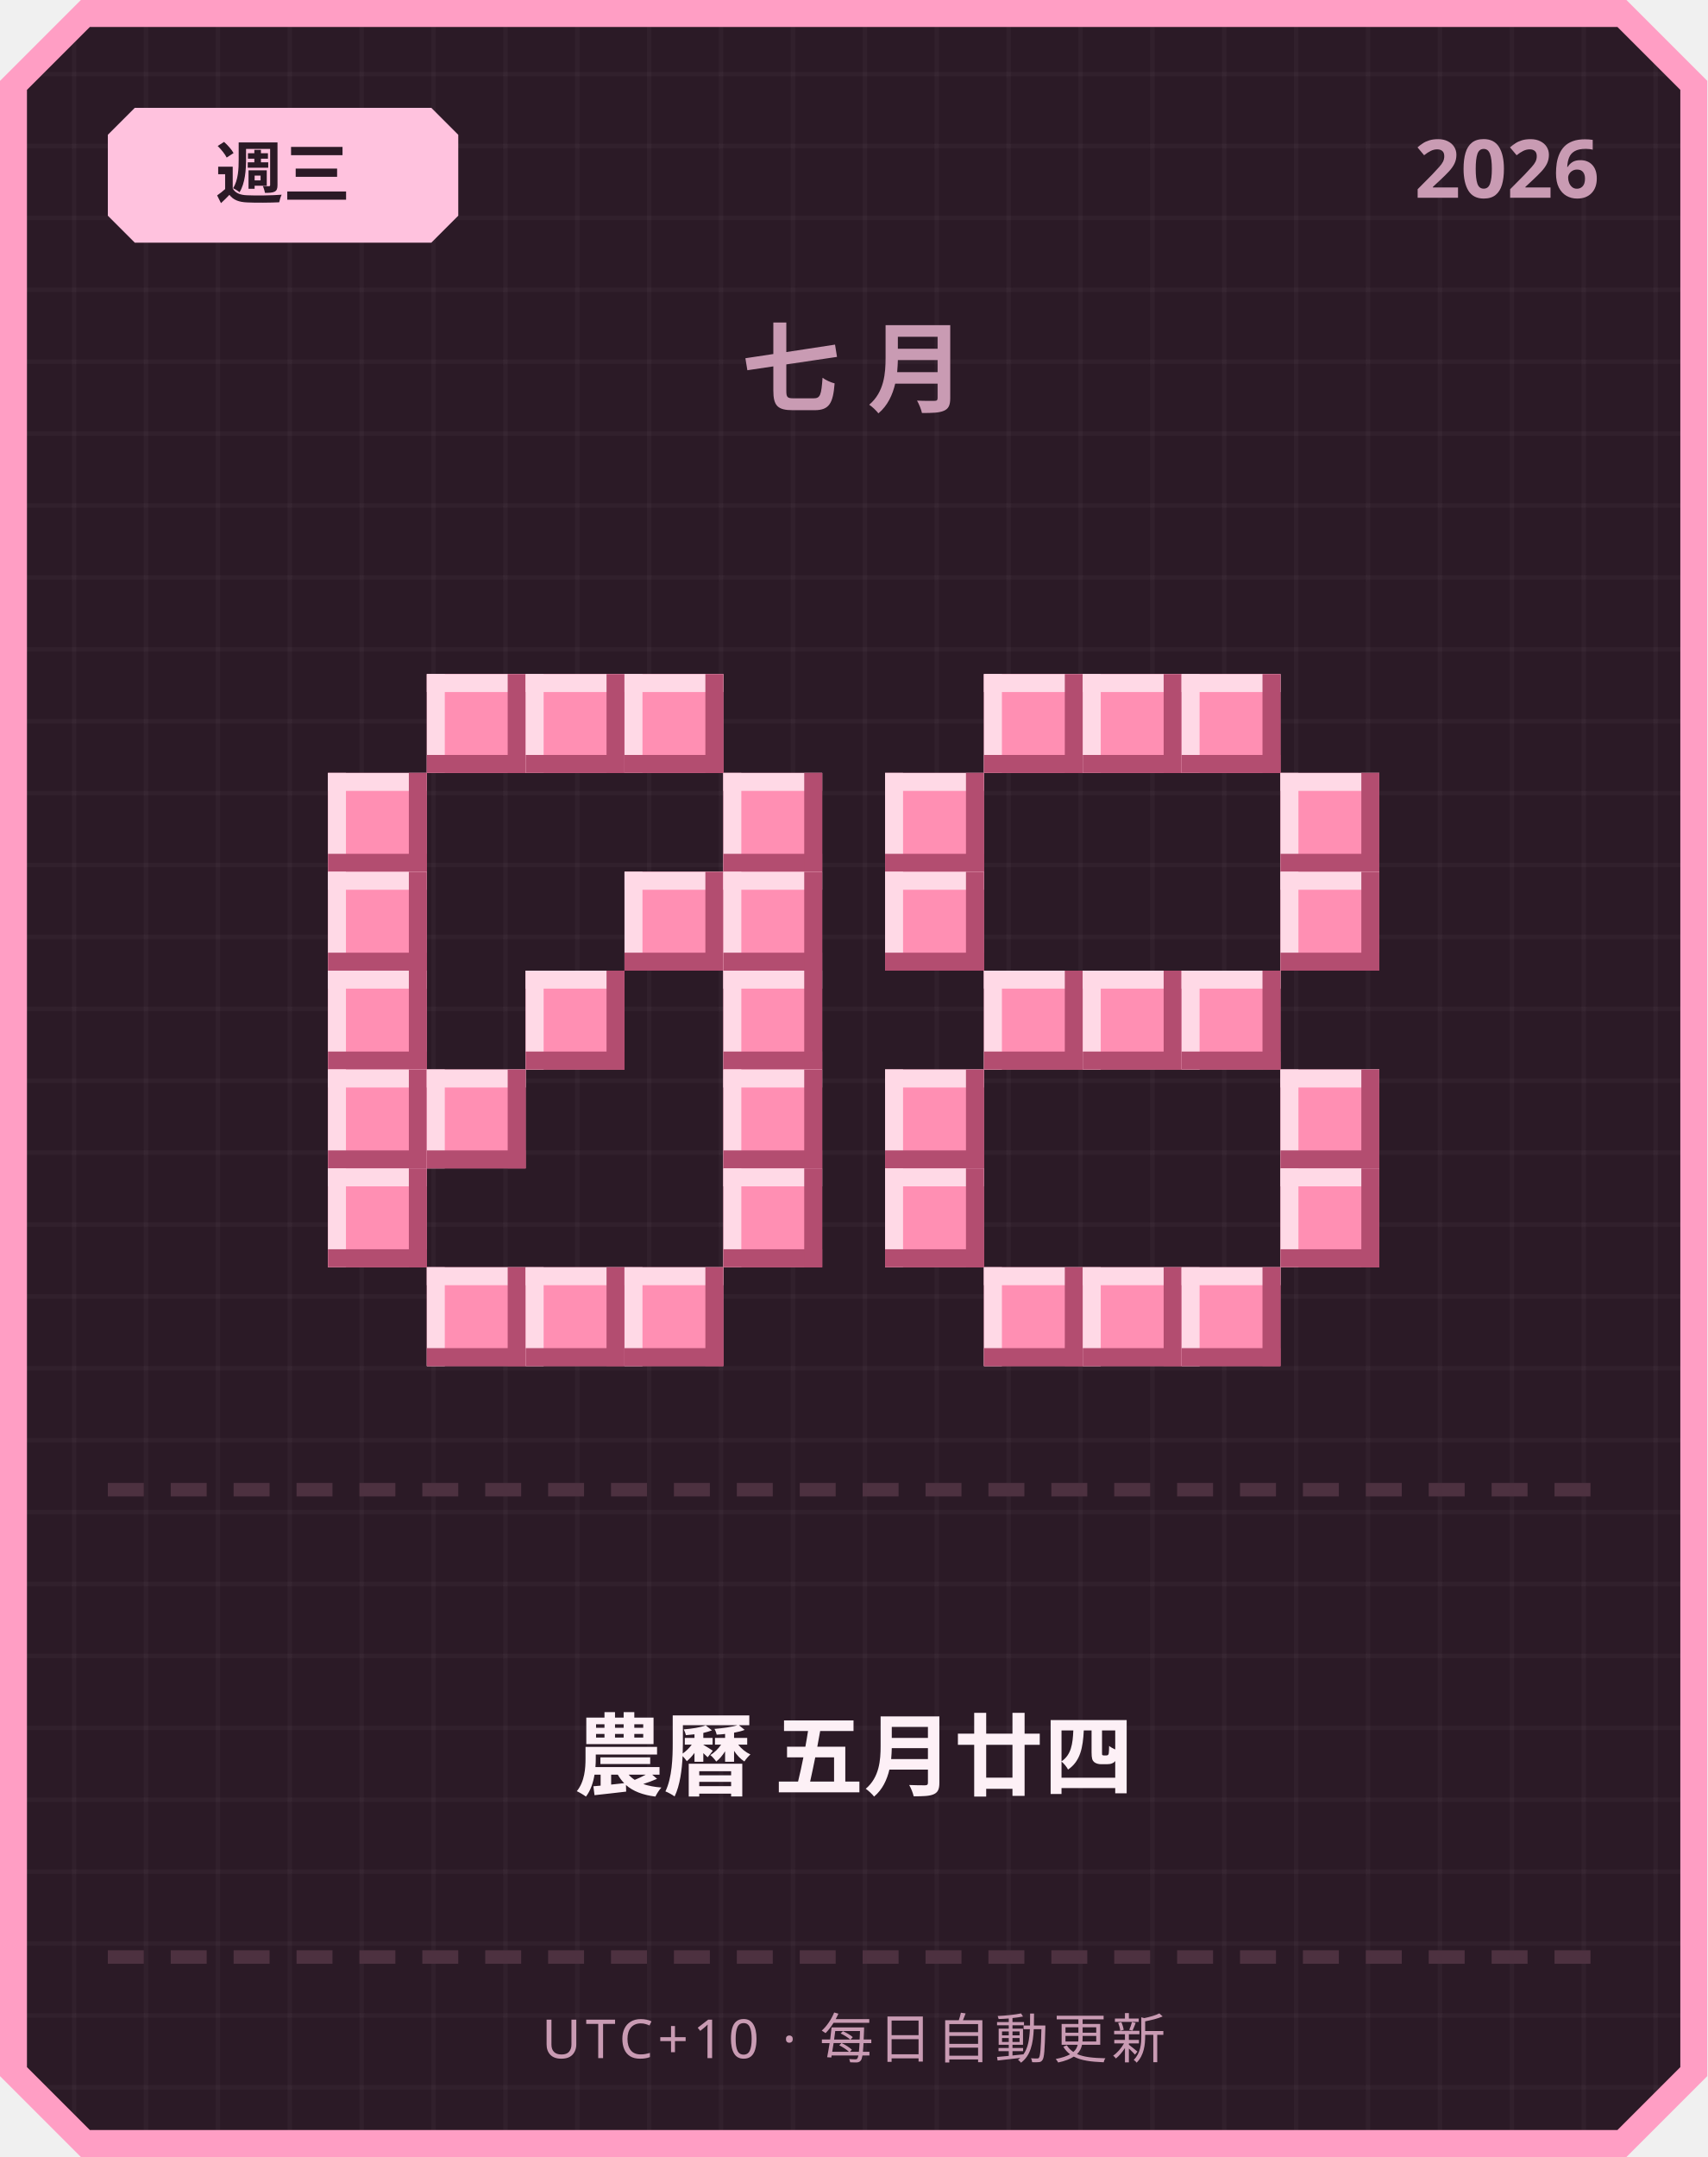
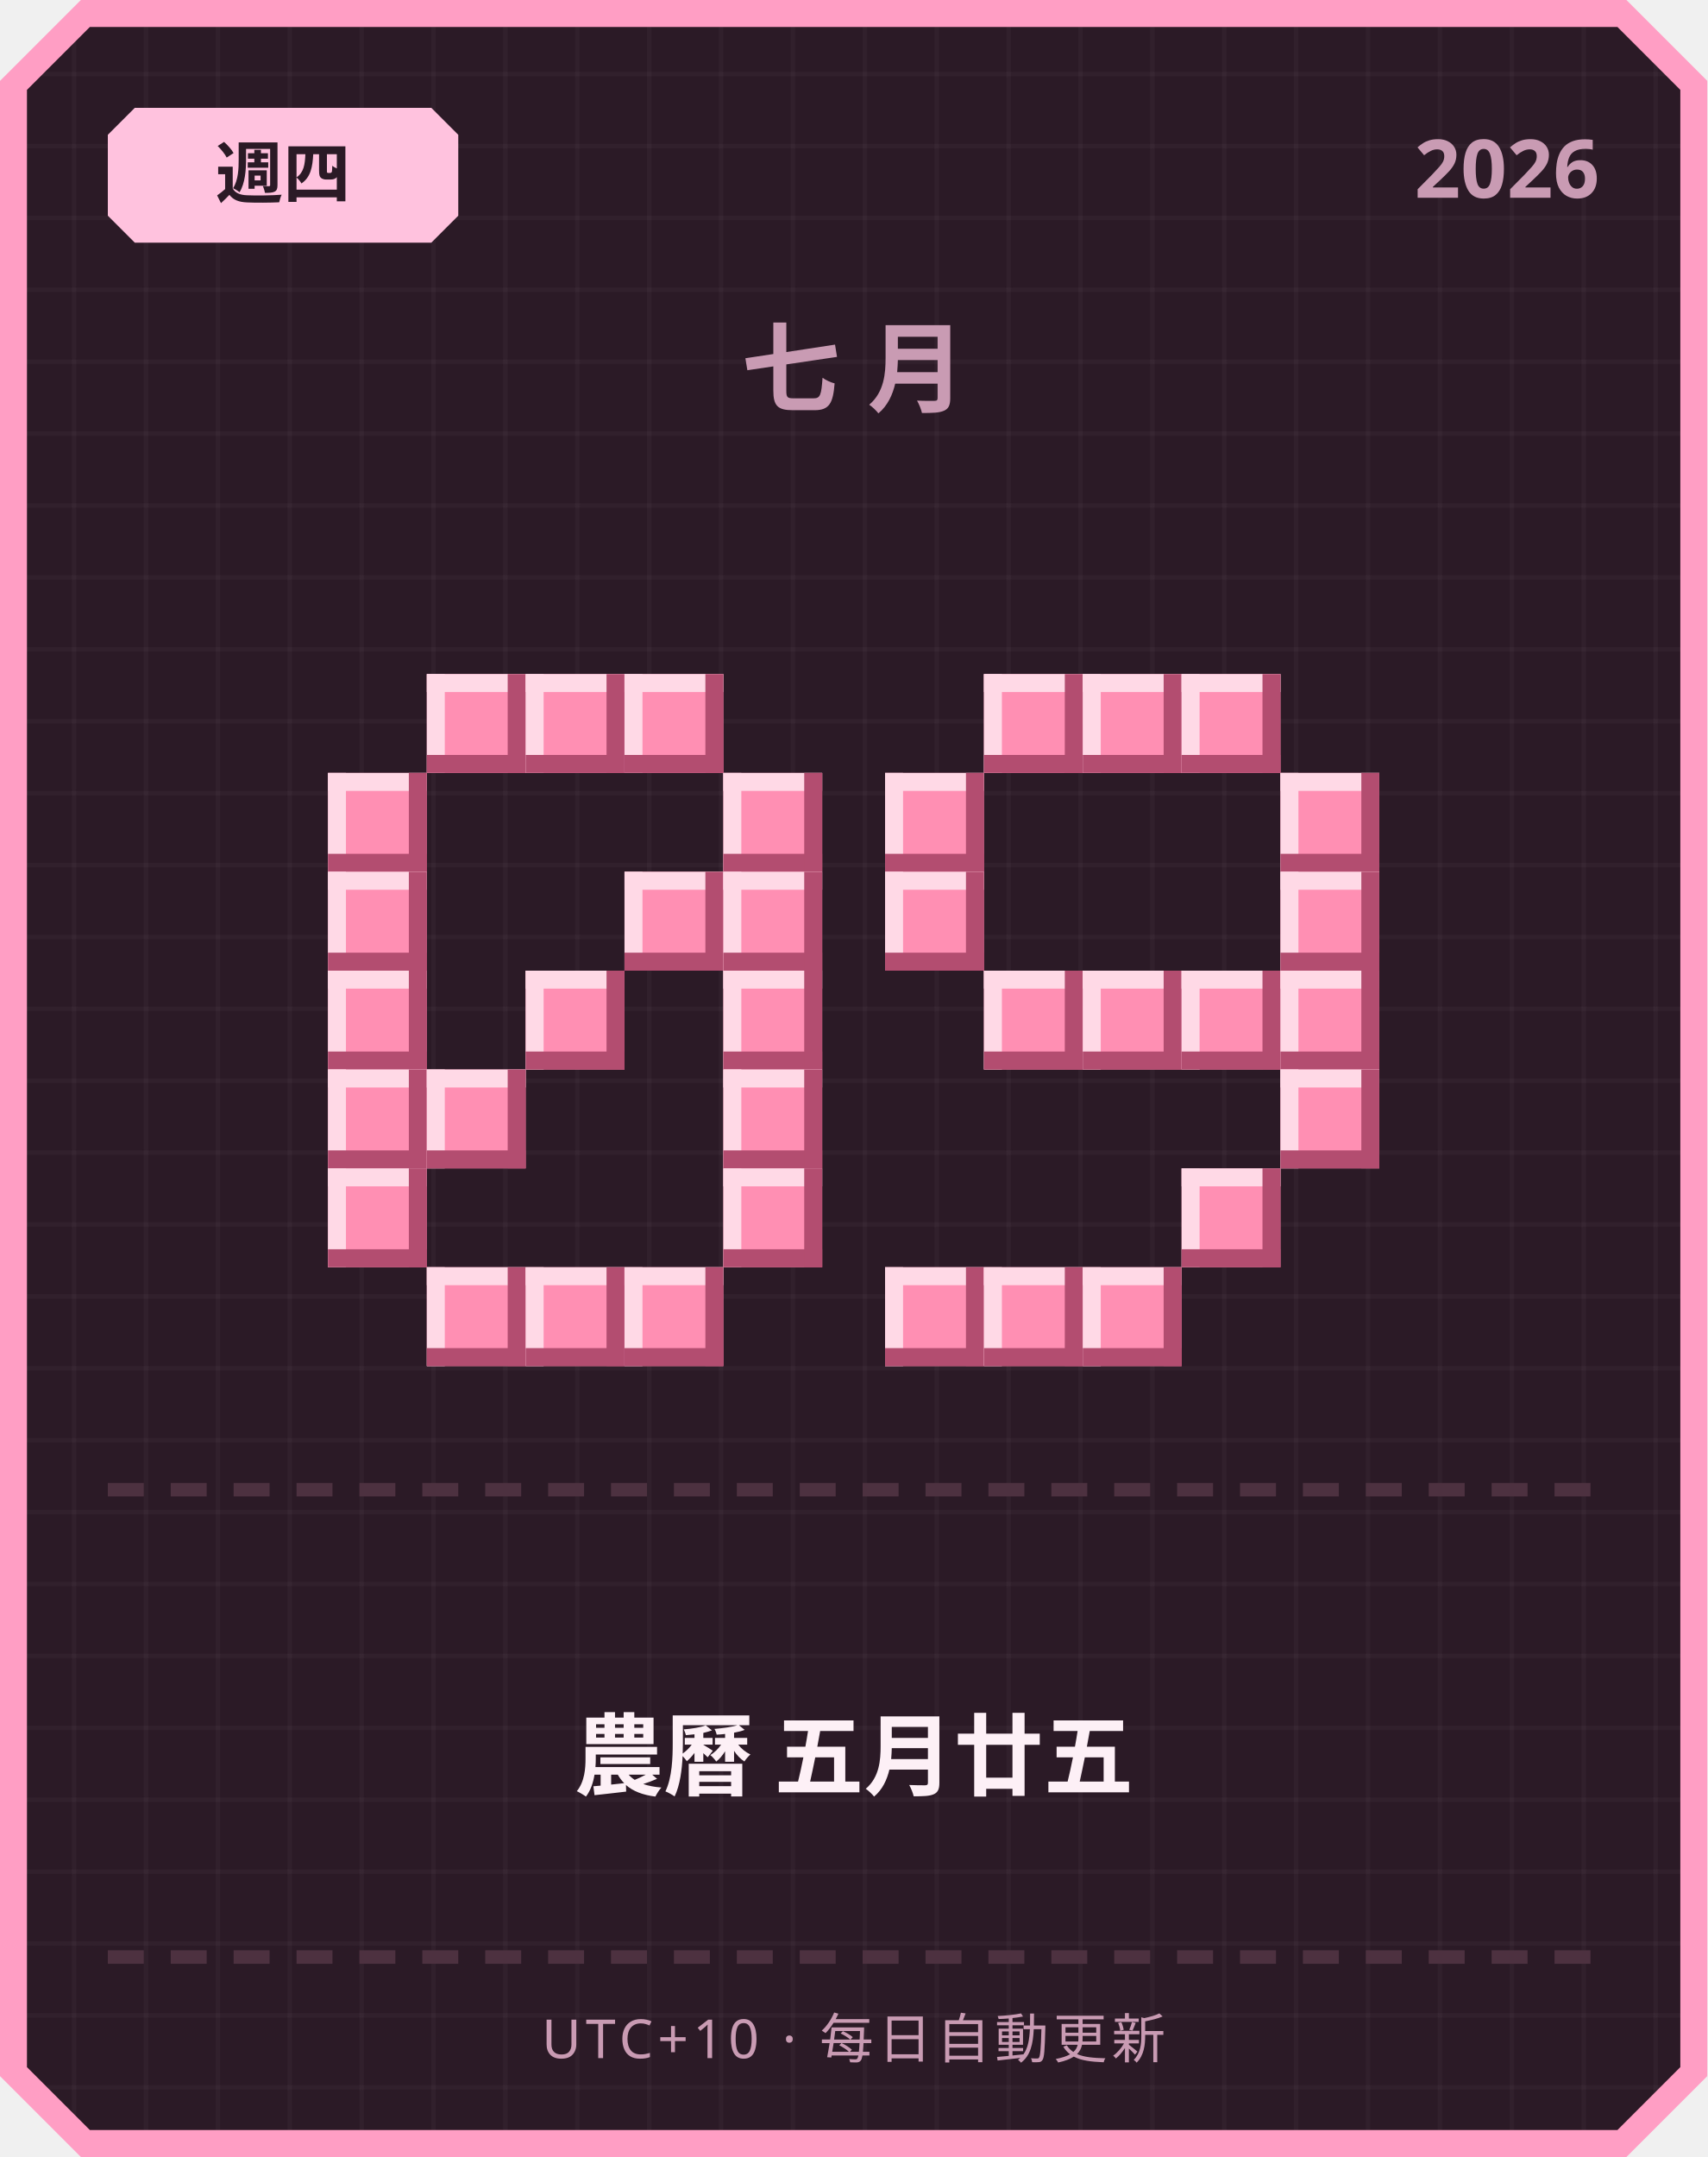
<svg xmlns="http://www.w3.org/2000/svg" width="380" height="480" viewBox="0 0 380 480">
  <defs>
    <pattern id="grid" width="16" height="16" patternUnits="userSpaceOnUse">
      <rect width="16" height="16" fill="#2b1a26" />
      <rect width="1" height="16" fill="#ffffff" opacity="0.03" />
      <rect width="16" height="1" fill="#ffffff" opacity="0.03" />
    </pattern>
  </defs>
  <path d="M 18,0 L 362,0 L 380,18 L 380,462 L 362,480 L 18,480 L 0,462 L 0,18 Z" fill="#ff9ec4" />
  <path d="M 20,6 L 360,6 L 374,20 L 374,460 L 360,474 L 20,474 L 6,460 L 6,20 Z" fill="url(#grid)" />
  <path d="M 30,24 L 96,24 L 102,30 L 102,48 L 96,54 L 30,54 L 24,48 L 24,30 Z" fill="#ffc2de" />
-   <text x="63" y="44" text-anchor="middle" font-family="'Segoe UI', sans-serif" font-size="15" font-weight="700" fill="#2b1a26">週三</text>
+   <text x="63" y="44" text-anchor="middle" font-family="'Segoe UI', sans-serif" font-size="15" font-weight="700" fill="#2b1a26">週四</text>
  <text x="356" y="44" text-anchor="end" font-family="'Segoe UI', sans-serif" font-size="18" font-weight="700" fill="#c99bb3">2026</text>
  <text x="190" y="90" text-anchor="middle" font-family="'Segoe UI', sans-serif" font-size="22" font-weight="700" letter-spacing="6" fill="#c99bb3">七月</text>
  <rect x="95" y="150" width="22" height="22" fill="#ff8fb3" />
  <rect x="95" y="150" width="22" height="4" fill="#ffd9e6" />
  <rect x="95" y="150" width="4" height="22" fill="#ffd9e6" />
  <rect x="95" y="168" width="22" height="4" fill="#b34d70" />
  <rect x="113" y="150" width="4" height="22" fill="#b34d70" />
  <rect x="117" y="150" width="22" height="22" fill="#ff8fb3" />
  <rect x="117" y="150" width="22" height="4" fill="#ffd9e6" />
  <rect x="117" y="150" width="4" height="22" fill="#ffd9e6" />
  <rect x="117" y="168" width="22" height="4" fill="#b34d70" />
  <rect x="135" y="150" width="4" height="22" fill="#b34d70" />
  <rect x="139" y="150" width="22" height="22" fill="#ff8fb3" />
  <rect x="139" y="150" width="22" height="4" fill="#ffd9e6" />
  <rect x="139" y="150" width="4" height="22" fill="#ffd9e6" />
  <rect x="139" y="168" width="22" height="4" fill="#b34d70" />
  <rect x="157" y="150" width="4" height="22" fill="#b34d70" />
  <rect x="73" y="172" width="22" height="22" fill="#ff8fb3" />
  <rect x="73" y="172" width="22" height="4" fill="#ffd9e6" />
  <rect x="73" y="172" width="4" height="22" fill="#ffd9e6" />
  <rect x="73" y="190" width="22" height="4" fill="#b34d70" />
  <rect x="91" y="172" width="4" height="22" fill="#b34d70" />
  <rect x="161" y="172" width="22" height="22" fill="#ff8fb3" />
  <rect x="161" y="172" width="22" height="4" fill="#ffd9e6" />
  <rect x="161" y="172" width="4" height="22" fill="#ffd9e6" />
  <rect x="161" y="190" width="22" height="4" fill="#b34d70" />
  <rect x="179" y="172" width="4" height="22" fill="#b34d70" />
  <rect x="73" y="194" width="22" height="22" fill="#ff8fb3" />
  <rect x="73" y="194" width="22" height="4" fill="#ffd9e6" />
  <rect x="73" y="194" width="4" height="22" fill="#ffd9e6" />
  <rect x="73" y="212" width="22" height="4" fill="#b34d70" />
  <rect x="91" y="194" width="4" height="22" fill="#b34d70" />
  <rect x="139" y="194" width="22" height="22" fill="#ff8fb3" />
  <rect x="139" y="194" width="22" height="4" fill="#ffd9e6" />
  <rect x="139" y="194" width="4" height="22" fill="#ffd9e6" />
  <rect x="139" y="212" width="22" height="4" fill="#b34d70" />
  <rect x="157" y="194" width="4" height="22" fill="#b34d70" />
  <rect x="161" y="194" width="22" height="22" fill="#ff8fb3" />
  <rect x="161" y="194" width="22" height="4" fill="#ffd9e6" />
  <rect x="161" y="194" width="4" height="22" fill="#ffd9e6" />
  <rect x="161" y="212" width="22" height="4" fill="#b34d70" />
  <rect x="179" y="194" width="4" height="22" fill="#b34d70" />
  <rect x="73" y="216" width="22" height="22" fill="#ff8fb3" />
  <rect x="73" y="216" width="22" height="4" fill="#ffd9e6" />
  <rect x="73" y="216" width="4" height="22" fill="#ffd9e6" />
  <rect x="73" y="234" width="22" height="4" fill="#b34d70" />
  <rect x="91" y="216" width="4" height="22" fill="#b34d70" />
  <rect x="117" y="216" width="22" height="22" fill="#ff8fb3" />
  <rect x="117" y="216" width="22" height="4" fill="#ffd9e6" />
  <rect x="117" y="216" width="4" height="22" fill="#ffd9e6" />
  <rect x="117" y="234" width="22" height="4" fill="#b34d70" />
  <rect x="135" y="216" width="4" height="22" fill="#b34d70" />
  <rect x="161" y="216" width="22" height="22" fill="#ff8fb3" />
  <rect x="161" y="216" width="22" height="4" fill="#ffd9e6" />
  <rect x="161" y="216" width="4" height="22" fill="#ffd9e6" />
  <rect x="161" y="234" width="22" height="4" fill="#b34d70" />
  <rect x="179" y="216" width="4" height="22" fill="#b34d70" />
  <rect x="73" y="238" width="22" height="22" fill="#ff8fb3" />
  <rect x="73" y="238" width="22" height="4" fill="#ffd9e6" />
  <rect x="73" y="238" width="4" height="22" fill="#ffd9e6" />
  <rect x="73" y="256" width="22" height="4" fill="#b34d70" />
  <rect x="91" y="238" width="4" height="22" fill="#b34d70" />
  <rect x="95" y="238" width="22" height="22" fill="#ff8fb3" />
  <rect x="95" y="238" width="22" height="4" fill="#ffd9e6" />
  <rect x="95" y="238" width="4" height="22" fill="#ffd9e6" />
  <rect x="95" y="256" width="22" height="4" fill="#b34d70" />
  <rect x="113" y="238" width="4" height="22" fill="#b34d70" />
  <rect x="161" y="238" width="22" height="22" fill="#ff8fb3" />
  <rect x="161" y="238" width="22" height="4" fill="#ffd9e6" />
  <rect x="161" y="238" width="4" height="22" fill="#ffd9e6" />
  <rect x="161" y="256" width="22" height="4" fill="#b34d70" />
  <rect x="179" y="238" width="4" height="22" fill="#b34d70" />
  <rect x="73" y="260" width="22" height="22" fill="#ff8fb3" />
  <rect x="73" y="260" width="22" height="4" fill="#ffd9e6" />
  <rect x="73" y="260" width="4" height="22" fill="#ffd9e6" />
  <rect x="73" y="278" width="22" height="4" fill="#b34d70" />
  <rect x="91" y="260" width="4" height="22" fill="#b34d70" />
  <rect x="161" y="260" width="22" height="22" fill="#ff8fb3" />
  <rect x="161" y="260" width="22" height="4" fill="#ffd9e6" />
  <rect x="161" y="260" width="4" height="22" fill="#ffd9e6" />
  <rect x="161" y="278" width="22" height="4" fill="#b34d70" />
  <rect x="179" y="260" width="4" height="22" fill="#b34d70" />
  <rect x="95" y="282" width="22" height="22" fill="#ff8fb3" />
  <rect x="95" y="282" width="22" height="4" fill="#ffd9e6" />
  <rect x="95" y="282" width="4" height="22" fill="#ffd9e6" />
  <rect x="95" y="300" width="22" height="4" fill="#b34d70" />
  <rect x="113" y="282" width="4" height="22" fill="#b34d70" />
  <rect x="117" y="282" width="22" height="22" fill="#ff8fb3" />
  <rect x="117" y="282" width="22" height="4" fill="#ffd9e6" />
  <rect x="117" y="282" width="4" height="22" fill="#ffd9e6" />
  <rect x="117" y="300" width="22" height="4" fill="#b34d70" />
  <rect x="135" y="282" width="4" height="22" fill="#b34d70" />
  <rect x="139" y="282" width="22" height="22" fill="#ff8fb3" />
  <rect x="139" y="282" width="22" height="4" fill="#ffd9e6" />
  <rect x="139" y="282" width="4" height="22" fill="#ffd9e6" />
  <rect x="139" y="300" width="22" height="4" fill="#b34d70" />
  <rect x="157" y="282" width="4" height="22" fill="#b34d70" />
  <rect x="219" y="150" width="22" height="22" fill="#ff8fb3" />
  <rect x="219" y="150" width="22" height="4" fill="#ffd9e6" />
  <rect x="219" y="150" width="4" height="22" fill="#ffd9e6" />
  <rect x="219" y="168" width="22" height="4" fill="#b34d70" />
  <rect x="237" y="150" width="4" height="22" fill="#b34d70" />
  <rect x="241" y="150" width="22" height="22" fill="#ff8fb3" />
  <rect x="241" y="150" width="22" height="4" fill="#ffd9e6" />
  <rect x="241" y="150" width="4" height="22" fill="#ffd9e6" />
  <rect x="241" y="168" width="22" height="4" fill="#b34d70" />
  <rect x="259" y="150" width="4" height="22" fill="#b34d70" />
  <rect x="263" y="150" width="22" height="22" fill="#ff8fb3" />
  <rect x="263" y="150" width="22" height="4" fill="#ffd9e6" />
  <rect x="263" y="150" width="4" height="22" fill="#ffd9e6" />
  <rect x="263" y="168" width="22" height="4" fill="#b34d70" />
  <rect x="281" y="150" width="4" height="22" fill="#b34d70" />
  <rect x="197" y="172" width="22" height="22" fill="#ff8fb3" />
  <rect x="197" y="172" width="22" height="4" fill="#ffd9e6" />
  <rect x="197" y="172" width="4" height="22" fill="#ffd9e6" />
  <rect x="197" y="190" width="22" height="4" fill="#b34d70" />
  <rect x="215" y="172" width="4" height="22" fill="#b34d70" />
  <rect x="285" y="172" width="22" height="22" fill="#ff8fb3" />
  <rect x="285" y="172" width="22" height="4" fill="#ffd9e6" />
  <rect x="285" y="172" width="4" height="22" fill="#ffd9e6" />
  <rect x="285" y="190" width="22" height="4" fill="#b34d70" />
  <rect x="303" y="172" width="4" height="22" fill="#b34d70" />
  <rect x="197" y="194" width="22" height="22" fill="#ff8fb3" />
  <rect x="197" y="194" width="22" height="4" fill="#ffd9e6" />
  <rect x="197" y="194" width="4" height="22" fill="#ffd9e6" />
  <rect x="197" y="212" width="22" height="4" fill="#b34d70" />
  <rect x="215" y="194" width="4" height="22" fill="#b34d70" />
  <rect x="285" y="194" width="22" height="22" fill="#ff8fb3" />
  <rect x="285" y="194" width="22" height="4" fill="#ffd9e6" />
  <rect x="285" y="194" width="4" height="22" fill="#ffd9e6" />
  <rect x="285" y="212" width="22" height="4" fill="#b34d70" />
  <rect x="303" y="194" width="4" height="22" fill="#b34d70" />
  <rect x="219" y="216" width="22" height="22" fill="#ff8fb3" />
  <rect x="219" y="216" width="22" height="4" fill="#ffd9e6" />
  <rect x="219" y="216" width="4" height="22" fill="#ffd9e6" />
  <rect x="219" y="234" width="22" height="4" fill="#b34d70" />
  <rect x="237" y="216" width="4" height="22" fill="#b34d70" />
  <rect x="241" y="216" width="22" height="22" fill="#ff8fb3" />
  <rect x="241" y="216" width="22" height="4" fill="#ffd9e6" />
  <rect x="241" y="216" width="4" height="22" fill="#ffd9e6" />
  <rect x="241" y="234" width="22" height="4" fill="#b34d70" />
  <rect x="259" y="216" width="4" height="22" fill="#b34d70" />
  <rect x="263" y="216" width="22" height="22" fill="#ff8fb3" />
  <rect x="263" y="216" width="22" height="4" fill="#ffd9e6" />
  <rect x="263" y="216" width="4" height="22" fill="#ffd9e6" />
  <rect x="263" y="234" width="22" height="4" fill="#b34d70" />
  <rect x="281" y="216" width="4" height="22" fill="#b34d70" />
-   <rect x="197" y="238" width="22" height="22" fill="#ff8fb3" />
-   <rect x="197" y="238" width="22" height="4" fill="#ffd9e6" />
-   <rect x="197" y="238" width="4" height="22" fill="#ffd9e6" />
-   <rect x="197" y="256" width="22" height="4" fill="#b34d70" />
-   <rect x="215" y="238" width="4" height="22" fill="#b34d70" />
+   <rect x="285" y="216" width="22" height="22" fill="#ff8fb3" />
+   <rect x="285" y="216" width="22" height="4" fill="#ffd9e6" />
+   <rect x="285" y="216" width="4" height="22" fill="#ffd9e6" />
+   <rect x="285" y="234" width="22" height="4" fill="#b34d70" />
+   <rect x="303" y="216" width="4" height="22" fill="#b34d70" />
  <rect x="285" y="238" width="22" height="22" fill="#ff8fb3" />
  <rect x="285" y="238" width="22" height="4" fill="#ffd9e6" />
  <rect x="285" y="238" width="4" height="22" fill="#ffd9e6" />
  <rect x="285" y="256" width="22" height="4" fill="#b34d70" />
  <rect x="303" y="238" width="4" height="22" fill="#b34d70" />
-   <rect x="197" y="260" width="22" height="22" fill="#ff8fb3" />
-   <rect x="197" y="260" width="22" height="4" fill="#ffd9e6" />
-   <rect x="197" y="260" width="4" height="22" fill="#ffd9e6" />
-   <rect x="197" y="278" width="22" height="4" fill="#b34d70" />
-   <rect x="215" y="260" width="4" height="22" fill="#b34d70" />
-   <rect x="285" y="260" width="22" height="22" fill="#ff8fb3" />
-   <rect x="285" y="260" width="22" height="4" fill="#ffd9e6" />
-   <rect x="285" y="260" width="4" height="22" fill="#ffd9e6" />
-   <rect x="285" y="278" width="22" height="4" fill="#b34d70" />
-   <rect x="303" y="260" width="4" height="22" fill="#b34d70" />
+   <rect x="263" y="260" width="22" height="22" fill="#ff8fb3" />
+   <rect x="263" y="260" width="22" height="4" fill="#ffd9e6" />
+   <rect x="263" y="260" width="4" height="22" fill="#ffd9e6" />
+   <rect x="263" y="278" width="22" height="4" fill="#b34d70" />
+   <rect x="281" y="260" width="4" height="22" fill="#b34d70" />
+   <rect x="197" y="282" width="22" height="22" fill="#ff8fb3" />
+   <rect x="197" y="282" width="22" height="4" fill="#ffd9e6" />
+   <rect x="197" y="282" width="4" height="22" fill="#ffd9e6" />
+   <rect x="197" y="300" width="22" height="4" fill="#b34d70" />
+   <rect x="215" y="282" width="4" height="22" fill="#b34d70" />
  <rect x="219" y="282" width="22" height="22" fill="#ff8fb3" />
  <rect x="219" y="282" width="22" height="4" fill="#ffd9e6" />
  <rect x="219" y="282" width="4" height="22" fill="#ffd9e6" />
  <rect x="219" y="300" width="22" height="4" fill="#b34d70" />
  <rect x="237" y="282" width="4" height="22" fill="#b34d70" />
  <rect x="241" y="282" width="22" height="22" fill="#ff8fb3" />
  <rect x="241" y="282" width="22" height="4" fill="#ffd9e6" />
  <rect x="241" y="282" width="4" height="22" fill="#ffd9e6" />
  <rect x="241" y="300" width="22" height="4" fill="#b34d70" />
  <rect x="259" y="282" width="4" height="22" fill="#b34d70" />
-   <rect x="263" y="282" width="22" height="22" fill="#ff8fb3" />
-   <rect x="263" y="282" width="22" height="4" fill="#ffd9e6" />
-   <rect x="263" y="282" width="4" height="22" fill="#ffd9e6" />
-   <rect x="263" y="300" width="22" height="4" fill="#b34d70" />
-   <rect x="281" y="282" width="4" height="22" fill="#b34d70" />
  <rect x="24" y="330" width="8" height="3" fill="#4d3140" />
  <rect x="38" y="330" width="8" height="3" fill="#4d3140" />
  <rect x="52" y="330" width="8" height="3" fill="#4d3140" />
  <rect x="66" y="330" width="8" height="3" fill="#4d3140" />
  <rect x="80" y="330" width="8" height="3" fill="#4d3140" />
  <rect x="94" y="330" width="8" height="3" fill="#4d3140" />
  <rect x="108" y="330" width="8" height="3" fill="#4d3140" />
  <rect x="122" y="330" width="8" height="3" fill="#4d3140" />
  <rect x="136" y="330" width="8" height="3" fill="#4d3140" />
  <rect x="150" y="330" width="8" height="3" fill="#4d3140" />
  <rect x="164" y="330" width="8" height="3" fill="#4d3140" />
  <rect x="178" y="330" width="8" height="3" fill="#4d3140" />
  <rect x="192" y="330" width="8" height="3" fill="#4d3140" />
  <rect x="206" y="330" width="8" height="3" fill="#4d3140" />
  <rect x="220" y="330" width="8" height="3" fill="#4d3140" />
  <rect x="234" y="330" width="8" height="3" fill="#4d3140" />
  <rect x="248" y="330" width="8" height="3" fill="#4d3140" />
  <rect x="262" y="330" width="8" height="3" fill="#4d3140" />
  <rect x="276" y="330" width="8" height="3" fill="#4d3140" />
  <rect x="290" y="330" width="8" height="3" fill="#4d3140" />
  <rect x="304" y="330" width="8" height="3" fill="#4d3140" />
  <rect x="318" y="330" width="8" height="3" fill="#4d3140" />
  <rect x="332" y="330" width="8" height="3" fill="#4d3140" />
  <rect x="346" y="330" width="8" height="3" fill="#4d3140" />
-   <text x="190" y="398" text-anchor="middle" font-family="'Segoe UI', 'Microsoft JhengHei', sans-serif" font-size="20" font-weight="700" fill="#fdf0f6">農曆 五月廿四</text>
+   <text x="190" y="398" text-anchor="middle" font-family="'Segoe UI', 'Microsoft JhengHei', sans-serif" font-size="20" font-weight="700" fill="#fdf0f6">農曆 五月廿五</text>
  <rect x="24" y="434" width="8" height="3" fill="#4d3140" />
  <rect x="38" y="434" width="8" height="3" fill="#4d3140" />
  <rect x="52" y="434" width="8" height="3" fill="#4d3140" />
  <rect x="66" y="434" width="8" height="3" fill="#4d3140" />
  <rect x="80" y="434" width="8" height="3" fill="#4d3140" />
  <rect x="94" y="434" width="8" height="3" fill="#4d3140" />
  <rect x="108" y="434" width="8" height="3" fill="#4d3140" />
  <rect x="122" y="434" width="8" height="3" fill="#4d3140" />
  <rect x="136" y="434" width="8" height="3" fill="#4d3140" />
  <rect x="150" y="434" width="8" height="3" fill="#4d3140" />
  <rect x="164" y="434" width="8" height="3" fill="#4d3140" />
  <rect x="178" y="434" width="8" height="3" fill="#4d3140" />
  <rect x="192" y="434" width="8" height="3" fill="#4d3140" />
  <rect x="206" y="434" width="8" height="3" fill="#4d3140" />
  <rect x="220" y="434" width="8" height="3" fill="#4d3140" />
  <rect x="234" y="434" width="8" height="3" fill="#4d3140" />
  <rect x="248" y="434" width="8" height="3" fill="#4d3140" />
  <rect x="262" y="434" width="8" height="3" fill="#4d3140" />
  <rect x="276" y="434" width="8" height="3" fill="#4d3140" />
  <rect x="290" y="434" width="8" height="3" fill="#4d3140" />
  <rect x="304" y="434" width="8" height="3" fill="#4d3140" />
  <rect x="318" y="434" width="8" height="3" fill="#4d3140" />
  <rect x="332" y="434" width="8" height="3" fill="#4d3140" />
  <rect x="346" y="434" width="8" height="3" fill="#4d3140" />
  <text x="190" y="458" text-anchor="middle" font-family="'Segoe UI', sans-serif" font-size="12" letter-spacing="1" fill="#c99bb3">UTC+10 · 每日自動更新</text>
</svg>
